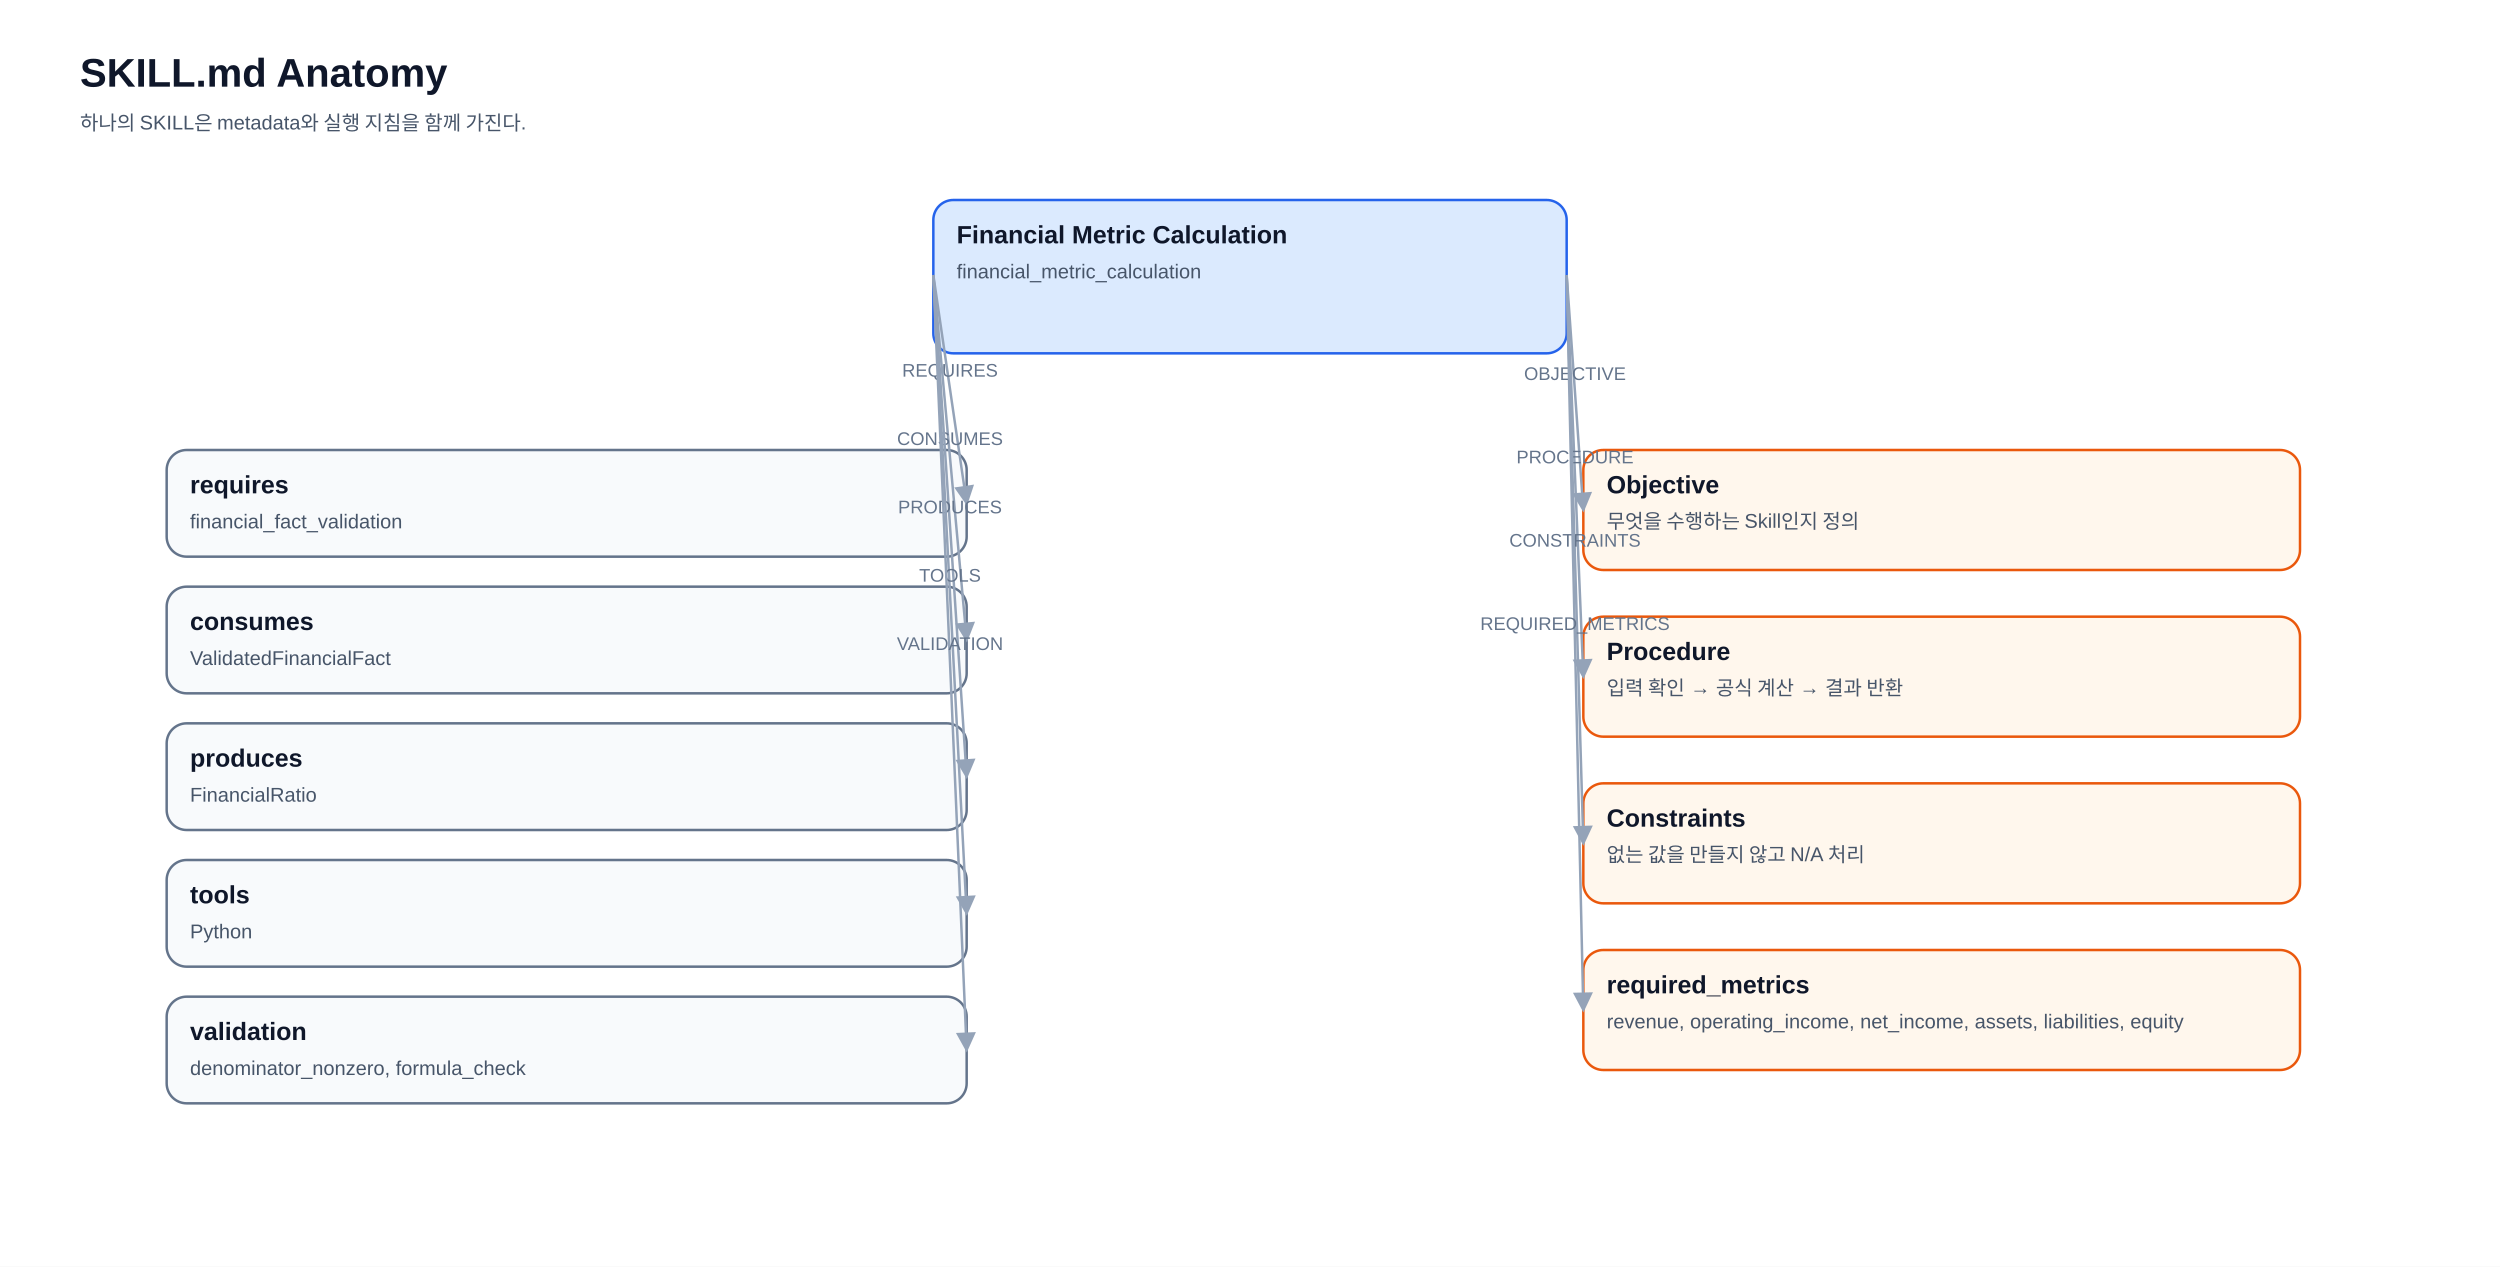
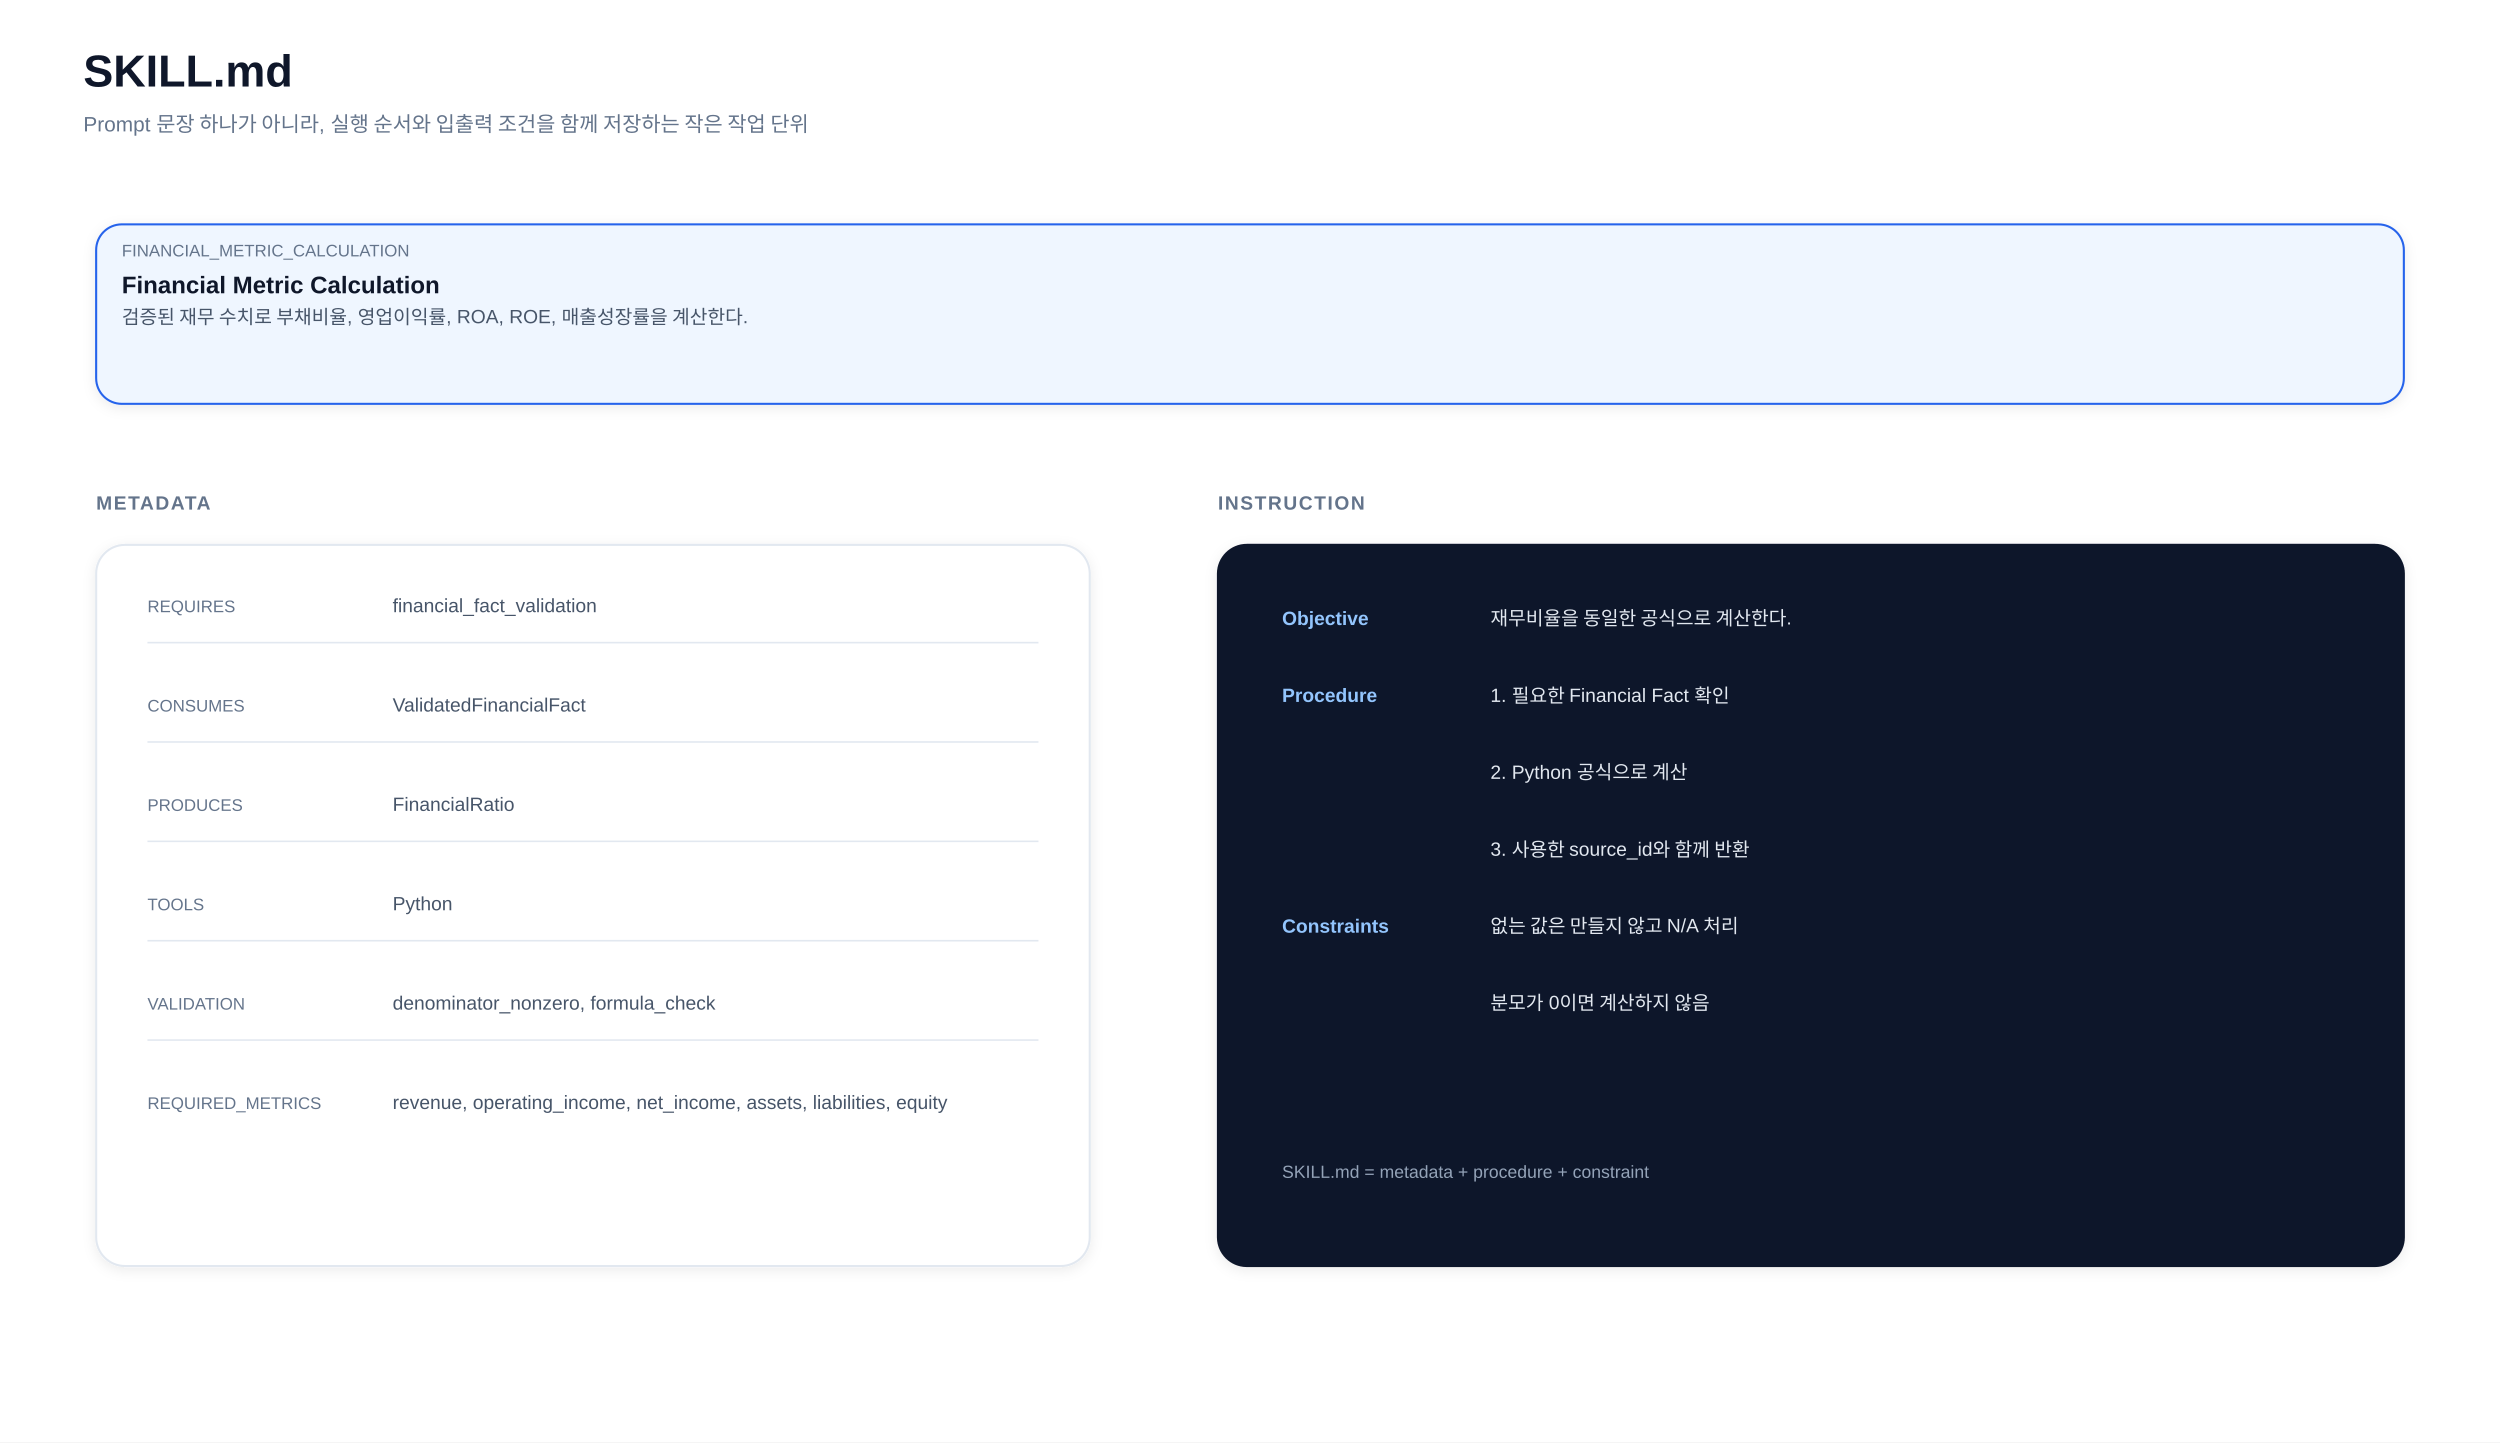
- <svg xmlns="http://www.w3.org/2000/svg" width="1500" height="760" viewBox="0 0 1500 760">
+ <svg xmlns="http://www.w3.org/2000/svg" width="1560" height="900" viewBox="0 0 1560 900">
  <defs>
    <marker id="arrow" markerWidth="8" markerHeight="8" refX="7" refY="4" orient="auto" markerUnits="strokeWidth">
-       <path d="M0,0 L8,4 L0,8 z" fill="#94a3b8" />
+       <path d="M0,0 L8,4 L0,8 z" fill="#64748B" />
    </marker>
-     <style>text{font-family:Arial,"Noto Sans KR",sans-serif}.title{font-size:24px;font-weight:700;fill:#0f172a}.label{font-size:15px;font-weight:700;fill:#0f172a}.small{font-size:12px;fill:#475569}.edge{font-size:11px;fill:#64748b}.box{rx:12;ry:12;stroke-width:1.5}.line{stroke:#94a3b8;stroke-width:1.5;fill:none;marker-end:url(#arrow)}</style>
+     <filter id="soft" x="-10%" y="-10%" width="120%" height="120%">
+       <feDropShadow dx="0" dy="2" stdDeviation="4" flood-color="#0F172A" flood-opacity="0.08" />
+     </filter>
+     <style>
+ text{font-family:Arial,"Noto Sans KR",sans-serif}
+ .title{font-size:28px;font-weight:700;fill:#0F172A}
+ .subtitle{font-size:13px;fill:#64748B}
+ .section{font-size:12px;font-weight:700;fill:#64748B;letter-spacing:.08em}
+ .label{font-size:15px;font-weight:700;fill:#0F172A}
+ .small{font-size:12px;fill:#475569}
+ .tiny{font-size:10.5px;fill:#64748B}
+ .edge{font-size:10px;fill:#64748B}
+ .line{stroke:#CBD5E1;stroke-width:1.5;fill:none;marker-end:url(#arrow)}
+ .dash{stroke:#CBD5E1;stroke-width:1.5;stroke-dasharray:5 5;fill:none;marker-end:url(#arrow)}
+ </style>
  </defs>
-   <rect width="100%" height="100%" fill="#ffffff" />
-   <text class="title" x="48" y="52">SKILL.md Anatomy</text>
-   <text class="small" x="48" y="78">하나의 SKILL은 metadata와 실행 지침을 함께 가진다.</text>
-   <rect class="box" x="560" y="120" width="380" height="92" fill="#dbeafe" stroke="#2563eb" />
-   <text class="label" x="574" y="146">Financial Metric Calculation</text>
-   <text class="small" x="574" y="167">financial_metric_calculation</text>
-   <rect class="box" x="100" y="270" width="480" height="64" fill="#f8fafc" stroke="#64748b" />
-   <text class="label" x="114" y="296">requires</text>
-   <text class="small" x="114" y="317">financial_fact_validation</text>
-   <path class="line" d="M560,165 L580,302" />
-   <text class="edge" x="570" y="226" text-anchor="middle">REQUIRES</text>
-   <rect class="box" x="100" y="352" width="480" height="64" fill="#f8fafc" stroke="#64748b" />
-   <text class="label" x="114" y="378">consumes</text>
-   <text class="small" x="114" y="399">ValidatedFinancialFact</text>
-   <path class="line" d="M560,165 L580,384" />
-   <text class="edge" x="570" y="267" text-anchor="middle">CONSUMES</text>
-   <rect class="box" x="100" y="434" width="480" height="64" fill="#f8fafc" stroke="#64748b" />
-   <text class="label" x="114" y="460">produces</text>
-   <text class="small" x="114" y="481">FinancialRatio</text>
-   <path class="line" d="M560,165 L580,466" />
-   <text class="edge" x="570" y="308" text-anchor="middle">PRODUCES</text>
-   <rect class="box" x="100" y="516" width="480" height="64" fill="#f8fafc" stroke="#64748b" />
-   <text class="label" x="114" y="542">tools</text>
-   <text class="small" x="114" y="563">Python</text>
-   <path class="line" d="M560,165 L580,548" />
-   <text class="edge" x="570" y="349" text-anchor="middle">TOOLS</text>
-   <rect class="box" x="100" y="598" width="480" height="64" fill="#f8fafc" stroke="#64748b" />
-   <text class="label" x="114" y="624">validation</text>
-   <text class="small" x="114" y="645">denominator_nonzero, formula_check</text>
-   <path class="line" d="M560,165 L580,630" />
-   <text class="edge" x="570" y="390" text-anchor="middle">VALIDATION</text>
-   <rect class="box" x="950" y="270" width="430" height="72" fill="#fff7ed" stroke="#ea580c" />
-   <text class="label" x="964" y="296">Objective</text>
-   <text class="small" x="964" y="317">무엇을 수행하는 Skill인지 정의</text>
-   <path class="line" d="M940,165 L950,306" />
-   <text class="edge" x="945" y="228" text-anchor="middle">OBJECTIVE</text>
-   <rect class="box" x="950" y="370" width="430" height="72" fill="#fff7ed" stroke="#ea580c" />
-   <text class="label" x="964" y="396">Procedure</text>
-   <text class="small" x="964" y="417">입력 확인 → 공식 계산 → 결과 반환</text>
-   <path class="line" d="M940,165 L950,406" />
-   <text class="edge" x="945" y="278" text-anchor="middle">PROCEDURE</text>
-   <rect class="box" x="950" y="470" width="430" height="72" fill="#fff7ed" stroke="#ea580c" />
-   <text class="label" x="964" y="496">Constraints</text>
-   <text class="small" x="964" y="517">없는 값을 만들지 않고 N/A 처리</text>
-   <path class="line" d="M940,165 L950,506" />
-   <text class="edge" x="945" y="328" text-anchor="middle">CONSTRAINTS</text>
-   <rect class="box" x="950" y="570" width="430" height="72" fill="#fff7ed" stroke="#ea580c" />
-   <text class="label" x="964" y="596">required_metrics</text>
-   <text class="small" x="964" y="617">revenue, operating_income, net_income, assets, liabilities, equity</text>
-   <path class="line" d="M940,165 L950,606" />
-   <text class="edge" x="945" y="378" text-anchor="middle">REQUIRED_METRICS</text>
+   <rect width="100%" height="100%" fill="#FFFFFF" />
+   <text class="title" x="52" y="54">SKILL.md</text>
+   <text class="subtitle" x="52" y="82">Prompt 문장 하나가 아니라, 실행 순서와 입출력 조건을 함께 저장하는 작은 작업 단위</text>
+   <rect x="60" y="140" width="1440" height="112" rx="16" fill="#EFF6FF" stroke="#2563EB" stroke-width="1.3" filter="url(#soft)" />
+   <text class="tiny" x="76" y="160">FINANCIAL_METRIC_CALCULATION</text>
+   <text class="label" x="76" y="183">Financial Metric Calculation</text>
+   <text class="small" x="76" y="202">검증된 재무 수치로 부채비율, 영업이익률, ROA, ROE, 매출성장률을 계산한다.</text>
+   <text class="section" x="60" y="318">METADATA</text>
+   <rect x="60" y="340" width="620" height="450" rx="18" fill="#FFFFFF" stroke="#E2E8F0" stroke-width="1.3" filter="url(#soft)" />
+   <text class="tiny" x="92" y="382">REQUIRES</text>
+   <text class="small" x="245" y="382">financial_fact_validation</text>
+   <line x1="92" y1="401" x2="648" y2="401" stroke="#E2E8F0" />
+   <text class="tiny" x="92" y="444">CONSUMES</text>
+   <text class="small" x="245" y="444">ValidatedFinancialFact</text>
+   <line x1="92" y1="463" x2="648" y2="463" stroke="#E2E8F0" />
+   <text class="tiny" x="92" y="506">PRODUCES</text>
+   <text class="small" x="245" y="506">FinancialRatio</text>
+   <line x1="92" y1="525" x2="648" y2="525" stroke="#E2E8F0" />
+   <text class="tiny" x="92" y="568">TOOLS</text>
+   <text class="small" x="245" y="568">Python</text>
+   <line x1="92" y1="587" x2="648" y2="587" stroke="#E2E8F0" />
+   <text class="tiny" x="92" y="630">VALIDATION</text>
+   <text class="small" x="245" y="630">denominator_nonzero, formula_check</text>
+   <line x1="92" y1="649" x2="648" y2="649" stroke="#E2E8F0" />
+   <text class="tiny" x="92" y="692">REQUIRED_METRICS</text>
+   <text class="small" x="245" y="692">revenue, operating_income, net_income, assets, liabilities, equity</text>
+   <text class="section" x="760" y="318">INSTRUCTION</text>
+   <rect x="760" y="340" width="740" height="450" rx="18" fill="#0F172A" stroke="#0F172A" stroke-width="1.3" filter="url(#soft)" />
+   <text x="800" y="390" font-family="monospace" font-size="12" font-weight="700" fill="#93C5FD">Objective</text>
+   <text x="930" y="390" font-family="monospace" font-size="12" fill="#E2E8F0">재무비율을 동일한 공식으로 계산한다.</text>
+   <text x="800" y="438" font-family="monospace" font-size="12" font-weight="700" fill="#93C5FD">Procedure</text>
+   <text x="930" y="438" font-family="monospace" font-size="12" fill="#E2E8F0">1. 필요한 Financial Fact 확인</text>
+   <text x="930" y="486" font-family="monospace" font-size="12" fill="#E2E8F0">2. Python 공식으로 계산</text>
+   <text x="930" y="534" font-family="monospace" font-size="12" fill="#E2E8F0">3. 사용한 source_id와 함께 반환</text>
+   <text x="800" y="582" font-family="monospace" font-size="12" font-weight="700" fill="#93C5FD">Constraints</text>
+   <text x="930" y="582" font-family="monospace" font-size="12" fill="#E2E8F0">없는 값은 만들지 않고 N/A 처리</text>
+   <text x="930" y="630" font-family="monospace" font-size="12" fill="#E2E8F0">분모가 0이면 계산하지 않음</text>
+   <text x="800" y="735" font-family="monospace" font-size="11" fill="#94A3B8">SKILL.md = metadata + procedure + constraint</text>
</svg>
